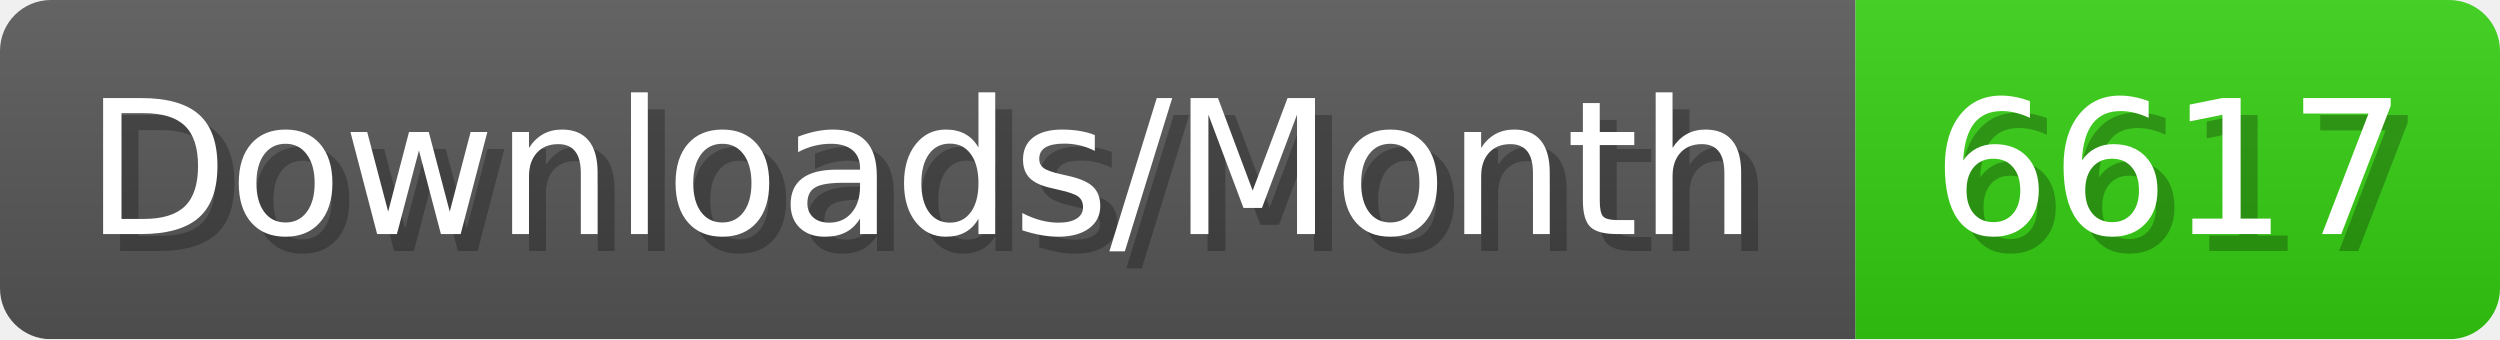
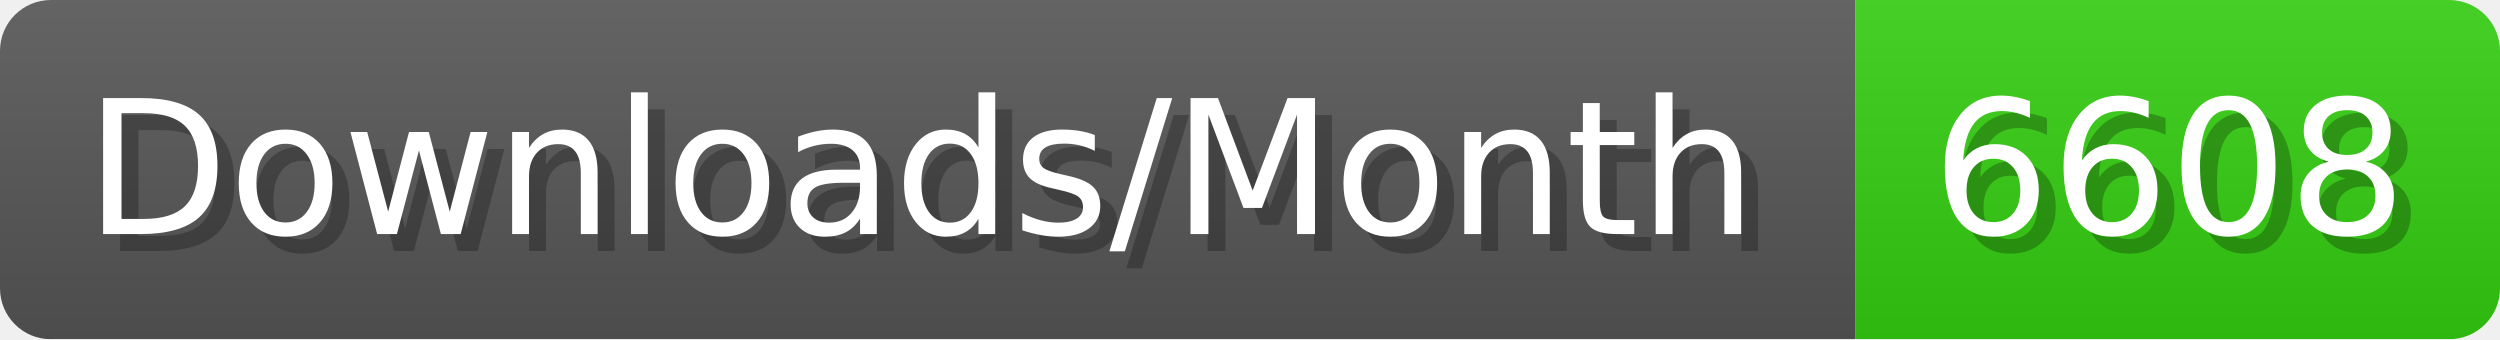
- <svg xmlns="http://www.w3.org/2000/svg" width="147.4" height="20" viewBox="0 0 1474 200" role="img" aria-label="Downloads/Month: 6617">
+ <svg xmlns="http://www.w3.org/2000/svg" width="147.4" height="20" viewBox="0 0 1474 200" role="img" aria-label="Downloads/Month: 6608">
  <linearGradient id="YlXUI" x2="0" y2="100%">
    <stop offset="0" stop-opacity=".1" stop-color="#EEE" />
    <stop offset="1" stop-opacity=".1" />
  </linearGradient>
  <mask id="JHhop">
    <rect width="1474" height="200" rx="30" fill="#FFF" />
  </mask>
  <g mask="url(#JHhop)">
    <rect width="1094" height="200" fill="#555" />
    <rect width="380" height="200" fill="#3C1" x="1094" />
    <rect width="1474" height="200" fill="url(#YlXUI)" />
  </g>
  <g aria-hidden="true" fill="#fff" text-anchor="start" font-family="Verdana,DejaVu Sans,sans-serif" font-size="110">
    <text x="60" y="148" textLength="994" fill="#000" opacity="0.25">Downloads/Month</text>
    <text x="50" y="138" textLength="994">Downloads/Month</text>
-     <text x="1149" y="148" textLength="280" fill="#000" opacity="0.25">6617</text>
-     <text x="1139" y="138" textLength="280">6617</text>
+     <text x="1149" y="148" textLength="280" fill="#000" opacity="0.25">6608</text>
+     <text x="1139" y="138" textLength="280">6608</text>
  </g>
</svg>
